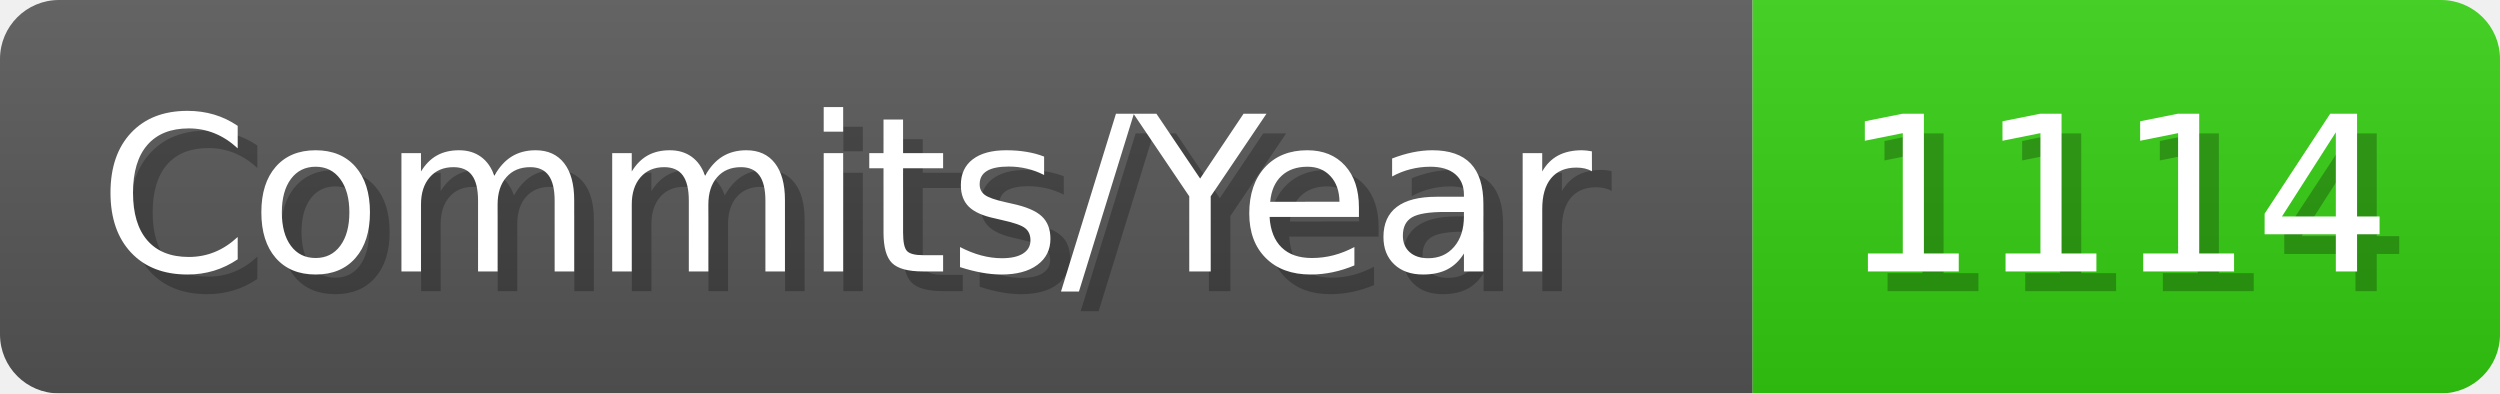
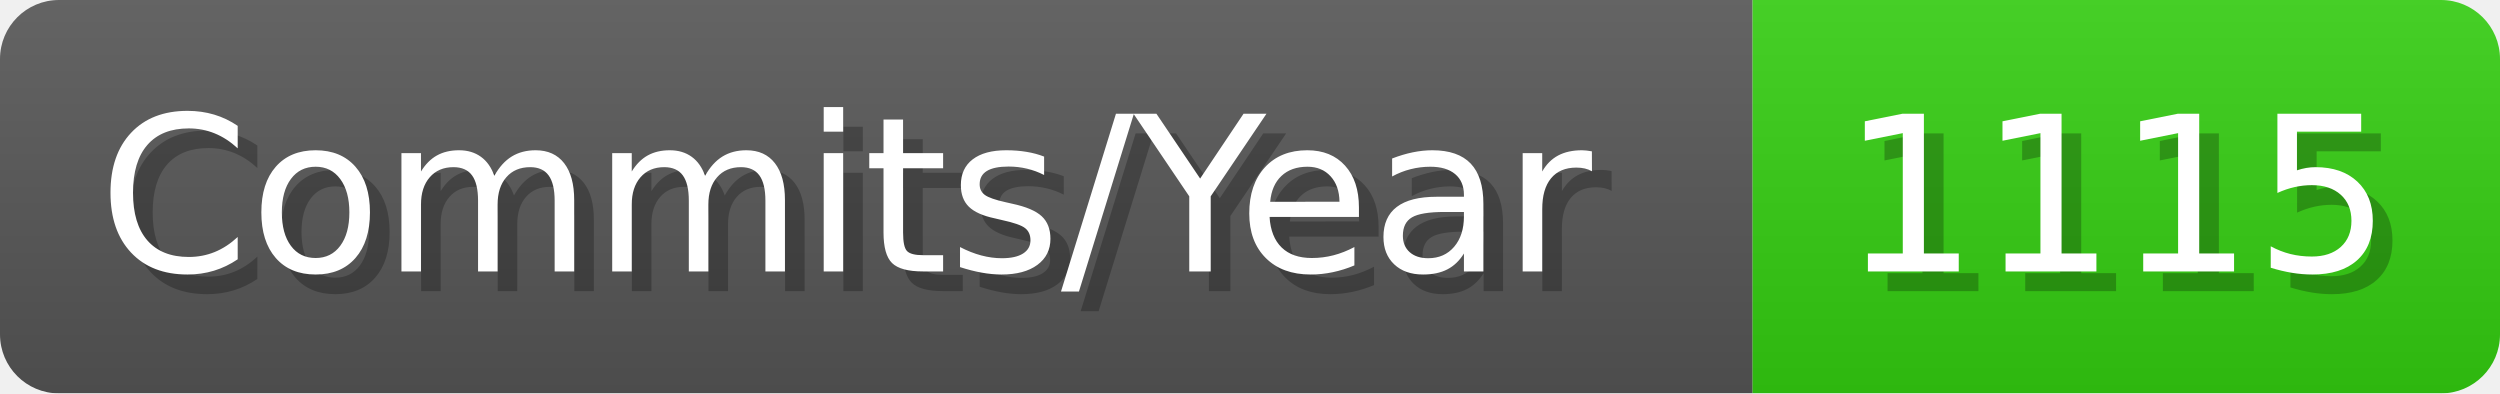
- <svg xmlns="http://www.w3.org/2000/svg" width="127.1" height="20" viewBox="0 0 1271 200" role="img" aria-label="Commits/Year: 1114">
+ <svg xmlns="http://www.w3.org/2000/svg" width="127.1" height="20" viewBox="0 0 1271 200" role="img" aria-label="Commits/Year: 1115">
  <linearGradient id="aUPdi" x2="0" y2="100%">
    <stop offset="0" stop-opacity=".1" stop-color="#EEE" />
    <stop offset="1" stop-opacity=".1" />
  </linearGradient>
  <mask id="WfAiQ">
    <rect width="1271" height="200" rx="30" fill="#FFF" />
  </mask>
  <g mask="url(#WfAiQ)">
    <rect width="891" height="200" fill="#555" />
    <rect width="380" height="200" fill="#3C1" x="891" />
    <rect width="1271" height="200" fill="url(#aUPdi)" />
  </g>
  <g aria-hidden="true" fill="#fff" text-anchor="start" font-family="Verdana,DejaVu Sans,sans-serif" font-size="110">
    <text x="60" y="148" textLength="791" fill="#000" opacity="0.25">Commits/Year</text>
    <text x="50" y="138" textLength="791">Commits/Year</text>
-     <text x="946" y="148" textLength="280" fill="#000" opacity="0.25">1114</text>
-     <text x="936" y="138" textLength="280">1114</text>
+     <text x="946" y="148" textLength="280" fill="#000" opacity="0.25">1115</text>
+     <text x="936" y="138" textLength="280">1115</text>
  </g>
</svg>
